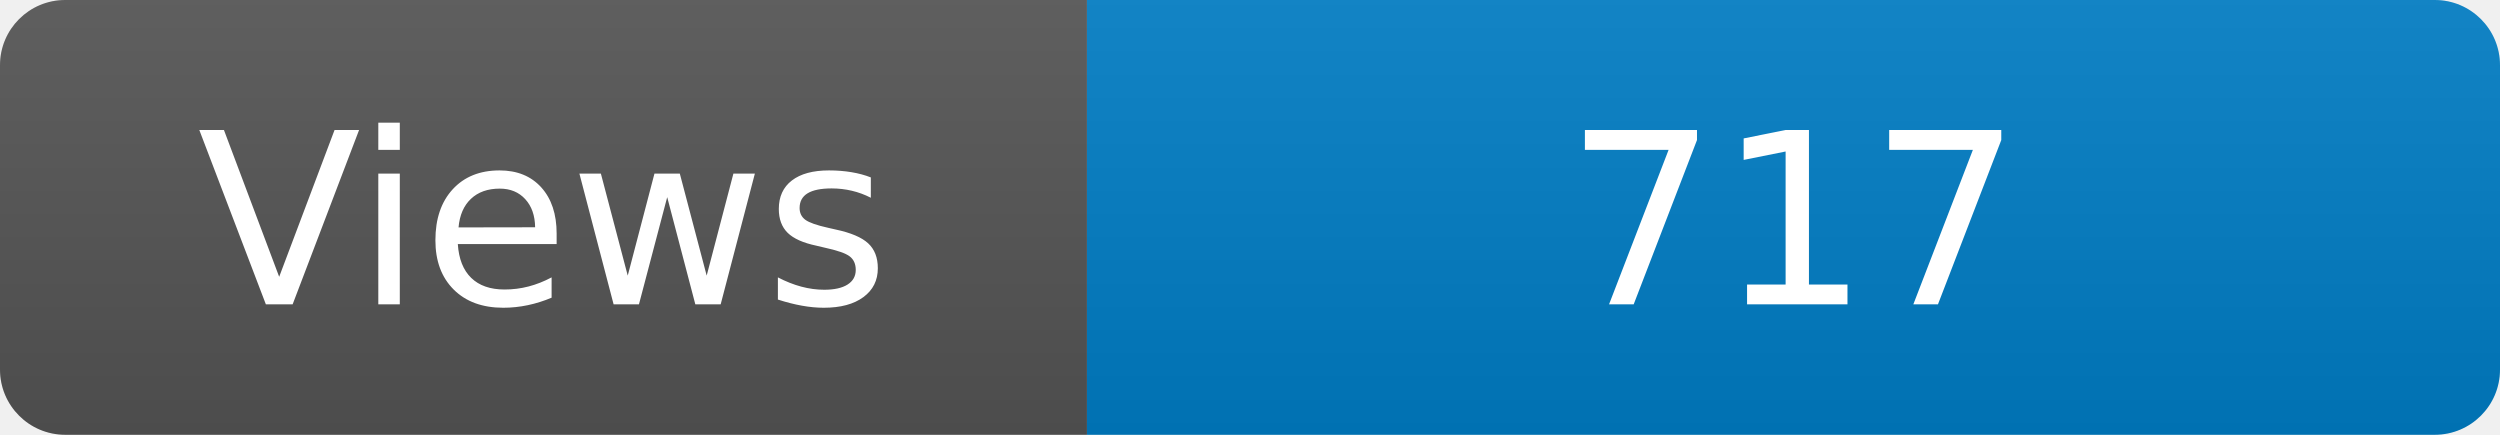
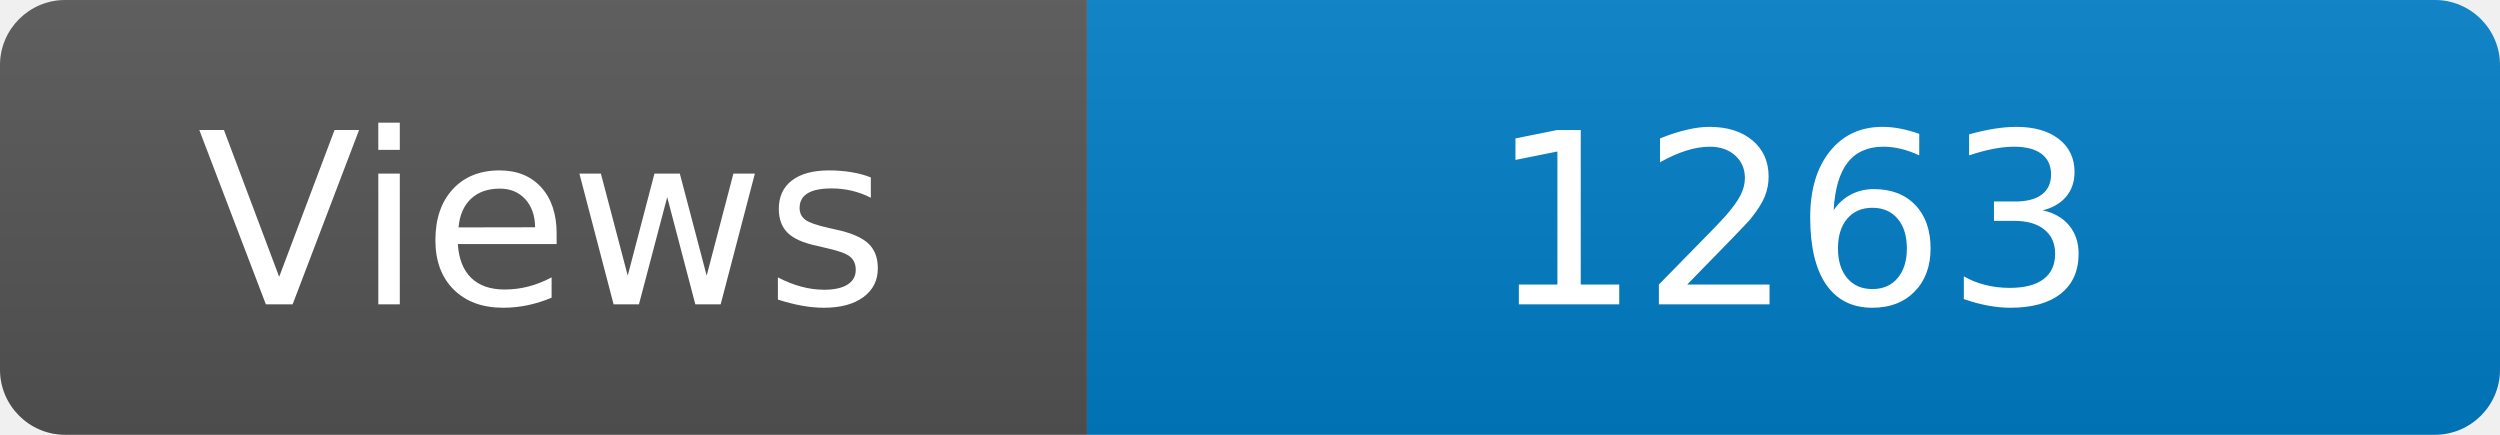
<svg xmlns="http://www.w3.org/2000/svg" width="115" height="20" role="img" aria-label="Maintained?: yes">
  <linearGradient id="s" x2="0" y2="100%">
    <stop offset="0" stop-color="#bbb" stop-opacity=".1" />
    <stop offset="1" stop-opacity=".1" />
  </linearGradient>
  <clipPath id="r">
    <rect width="115" height="20" rx="3" fill="#fff" />
  </clipPath>
  <g clip-path="url(#r)">
    <rect width="50" height="20" fill="#555" />
    <rect x="50" width="160" height="20" fill="#007ec6" />
    <rect width="115" height="20" fill="url(#s)" />
  </g>
  <g fill="#fff" text-anchor="middle" font-family="Verdana,Geneva,DejaVu Sans,sans-serif" font-size="110">
    <text x="250" y="140" transform="scale(.1)" fill="#fff">Views</text>
-     <text x="825" y="140" transform="scale(.1)" fill="#fff">717</text>
+     <text x="825" y="140" transform="scale(.1)" fill="#fff">1263</text>
  </g>
</svg>
